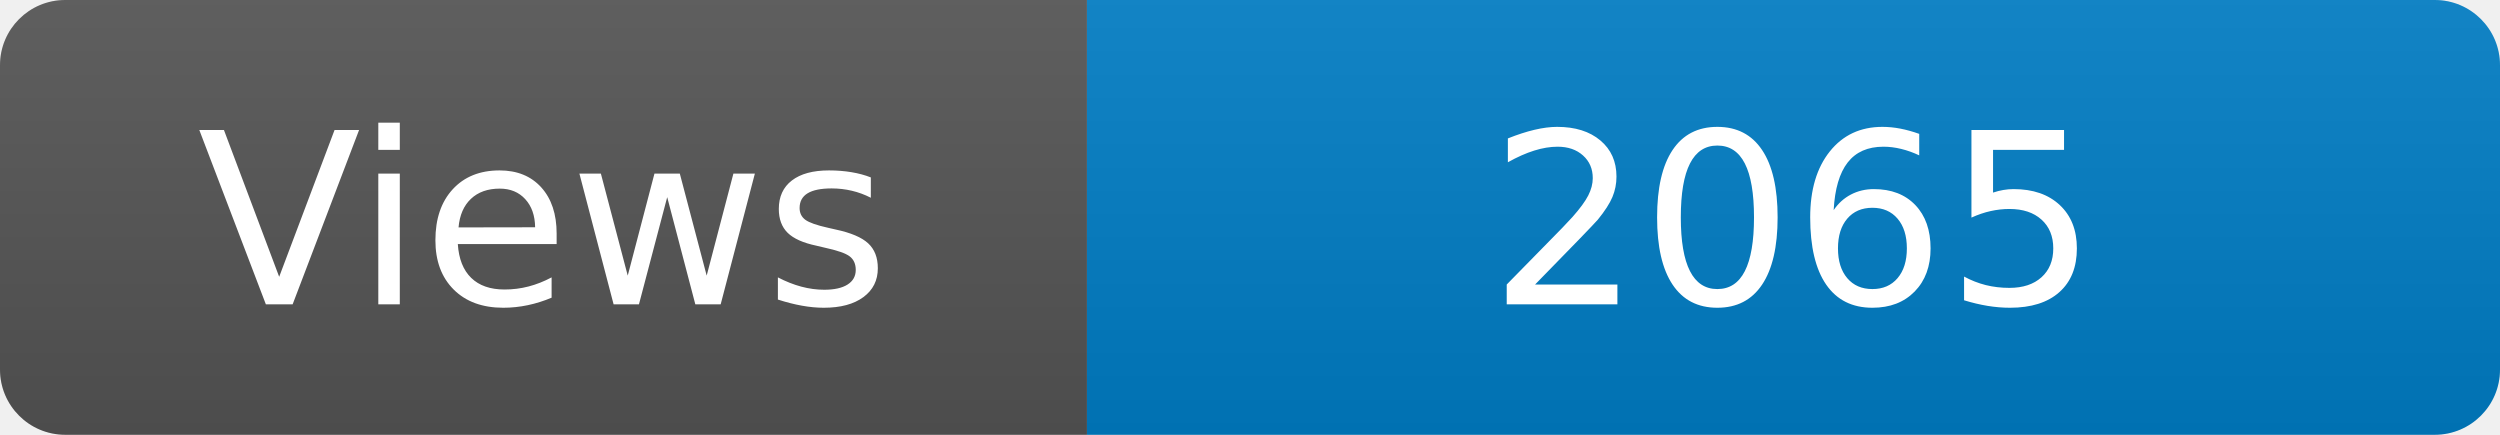
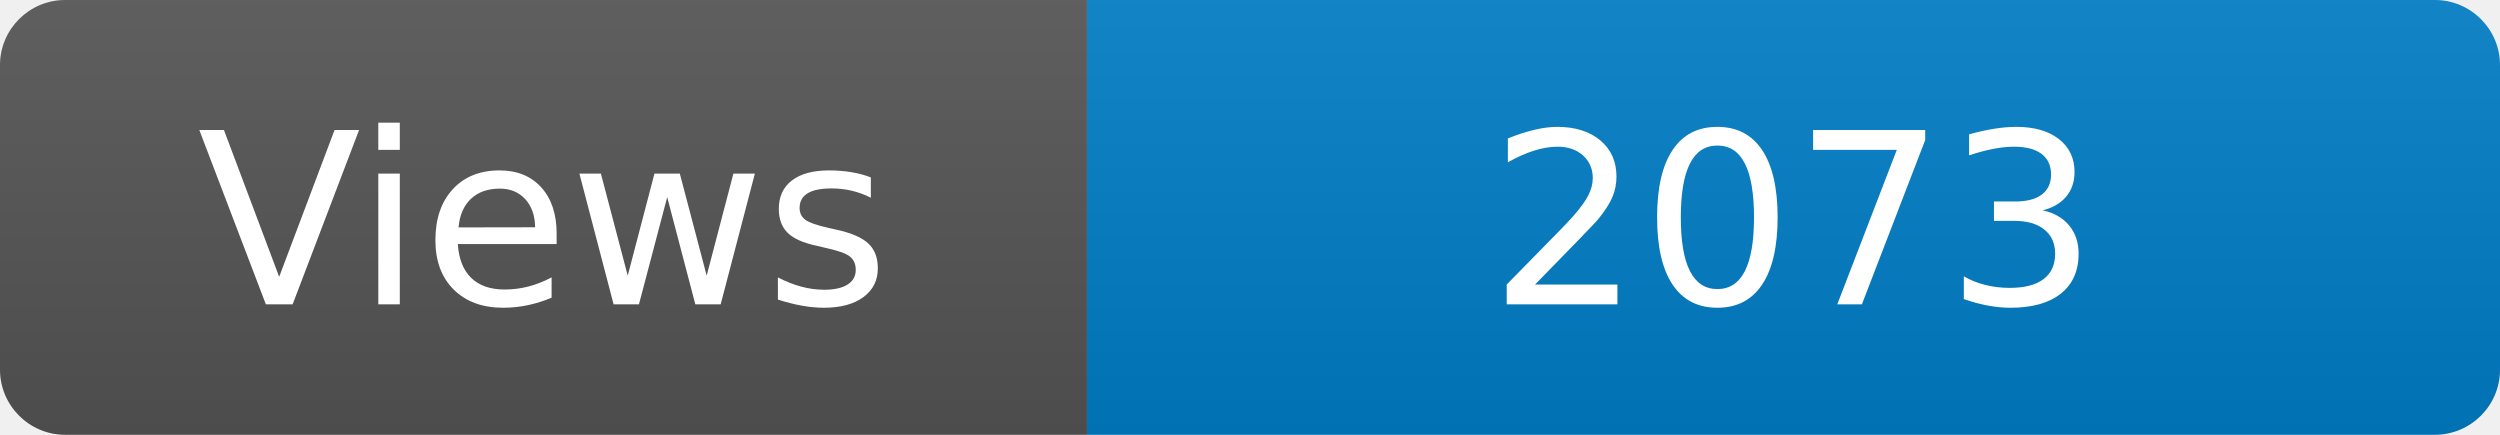
<svg xmlns="http://www.w3.org/2000/svg" width="115" height="20" role="img" aria-label="Maintained?: yes">
  <linearGradient id="s" x2="0" y2="100%">
    <stop offset="0" stop-color="#bbb" stop-opacity=".1" />
    <stop offset="1" stop-opacity=".1" />
  </linearGradient>
  <clipPath id="r">
    <rect width="115" height="20" rx="3" fill="#fff" />
  </clipPath>
  <g clip-path="url(#r)">
    <rect width="50" height="20" fill="#555" />
    <rect x="50" width="160" height="20" fill="#007ec6" />
    <rect width="115" height="20" fill="url(#s)" />
  </g>
  <g fill="#fff" text-anchor="middle" font-family="Verdana,Geneva,DejaVu Sans,sans-serif" font-size="110">
    <text x="250" y="140" transform="scale(.1)" fill="#fff">Views</text>
-     <text x="825" y="140" transform="scale(.1)" fill="#fff">2065</text>
+     <text x="825" y="140" transform="scale(.1)" fill="#fff">2073</text>
  </g>
</svg>
